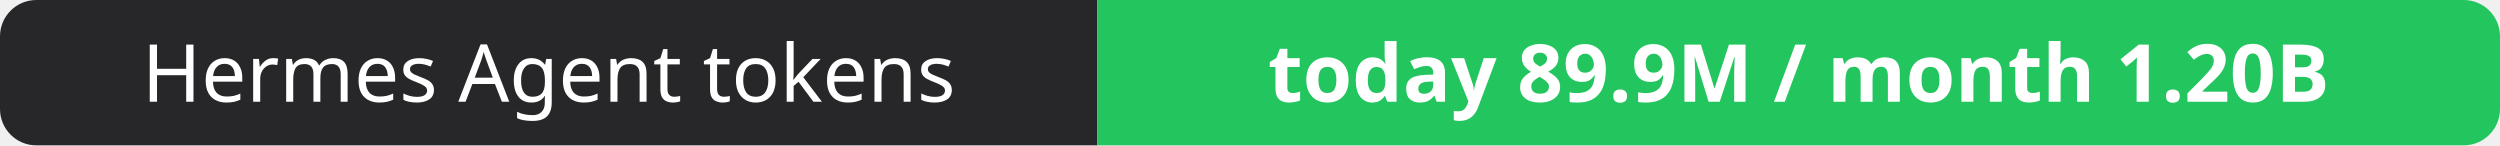
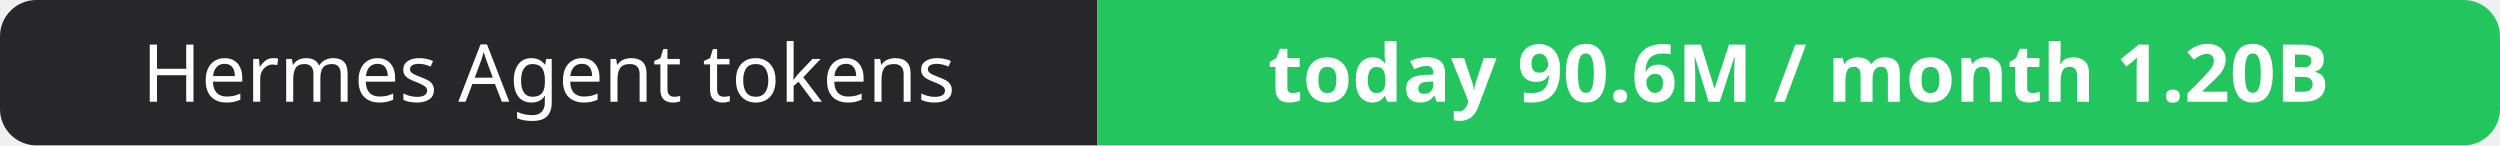
- <svg xmlns="http://www.w3.org/2000/svg" width="344" height="20" role="img" aria-label="Hermes Agent tokens: today 89.9M / month 1.20B">
+ <svg xmlns="http://www.w3.org/2000/svg" width="344" height="20" role="img" aria-label="Hermes Agent tokens: today 90.6M / month 1.20B">
  <clipPath id="r">
    <rect width="344" height="20" rx="5" fill="#fff" />
  </clipPath>
  <g clip-path="url(#r)">
    <rect width="151" height="20" fill="#27272a" />
    <rect x="151" width="193" height="20" fill="#22c55e" />
  </g>
  <g fill="#fff" text-anchor="middle" font-family="Verdana,Geneva,sans-serif" font-size="11">
    <text x="75.5" y="14">Hermes Agent tokens</text>
-     <text x="247.5" y="14" font-weight="700">today 89.9M / month 1.20B</text>
+     <text x="247.5" y="14" font-weight="700">today 90.6M / month 1.20B</text>
  </g>
</svg>
